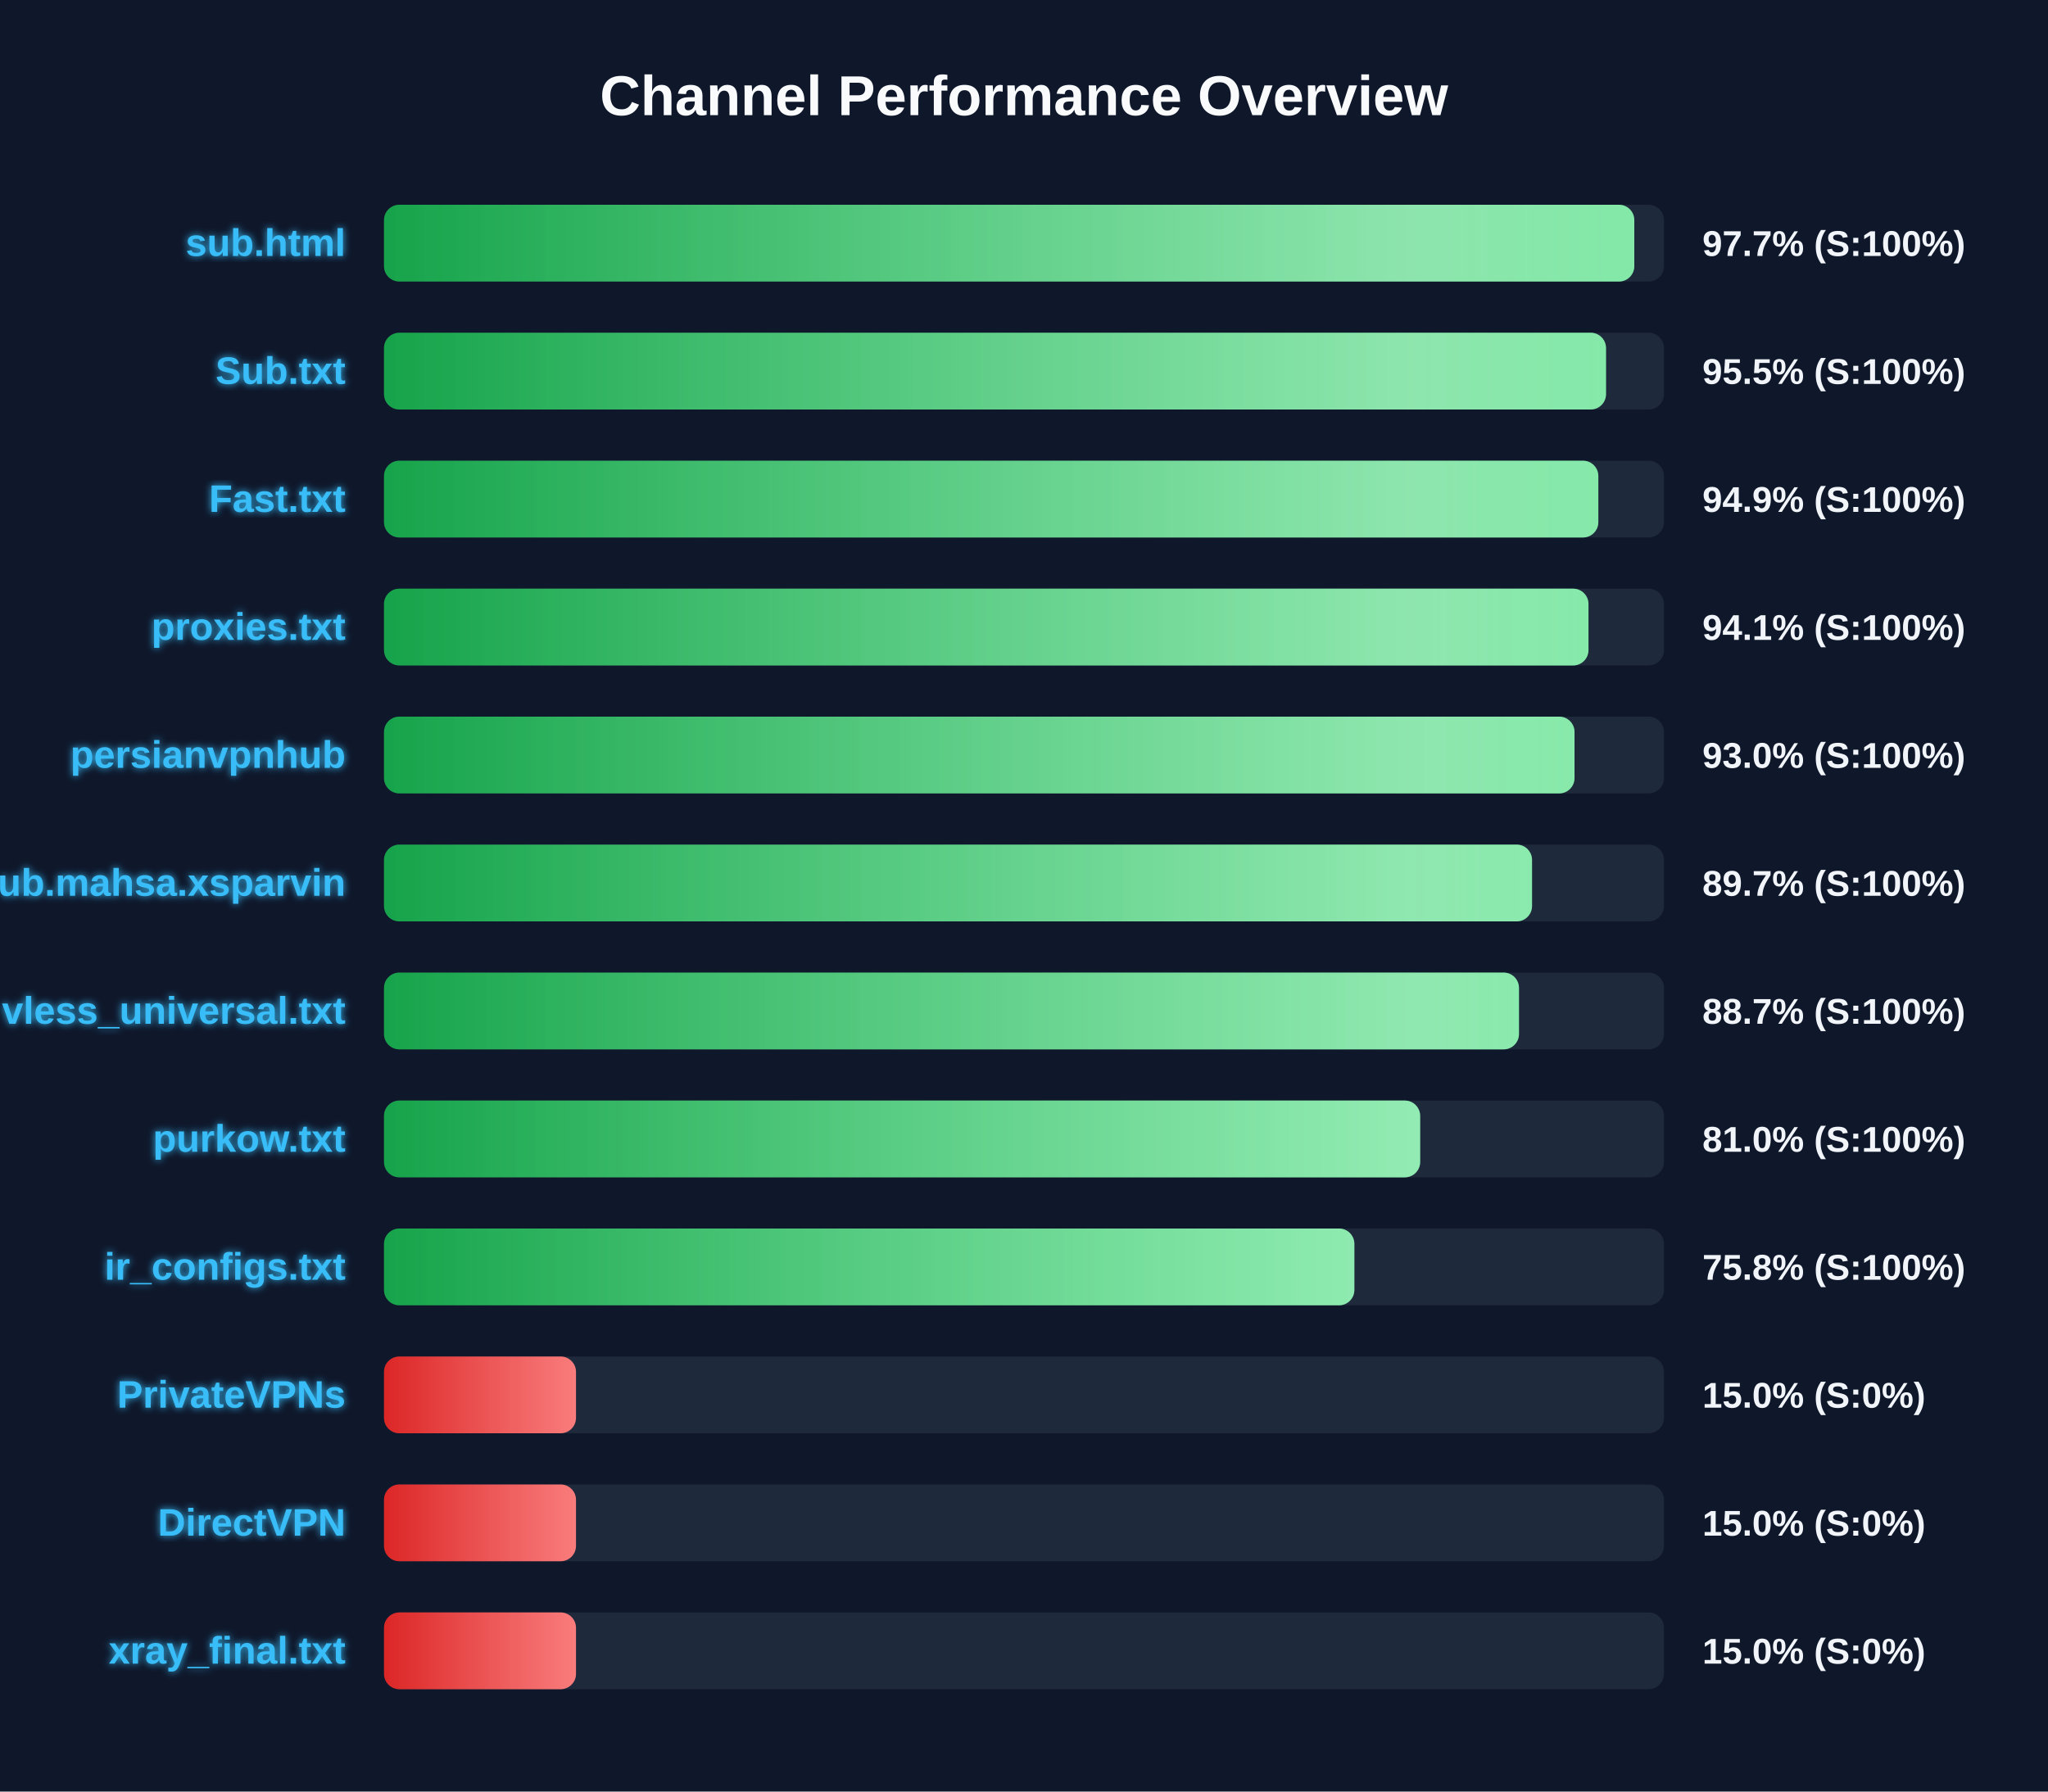
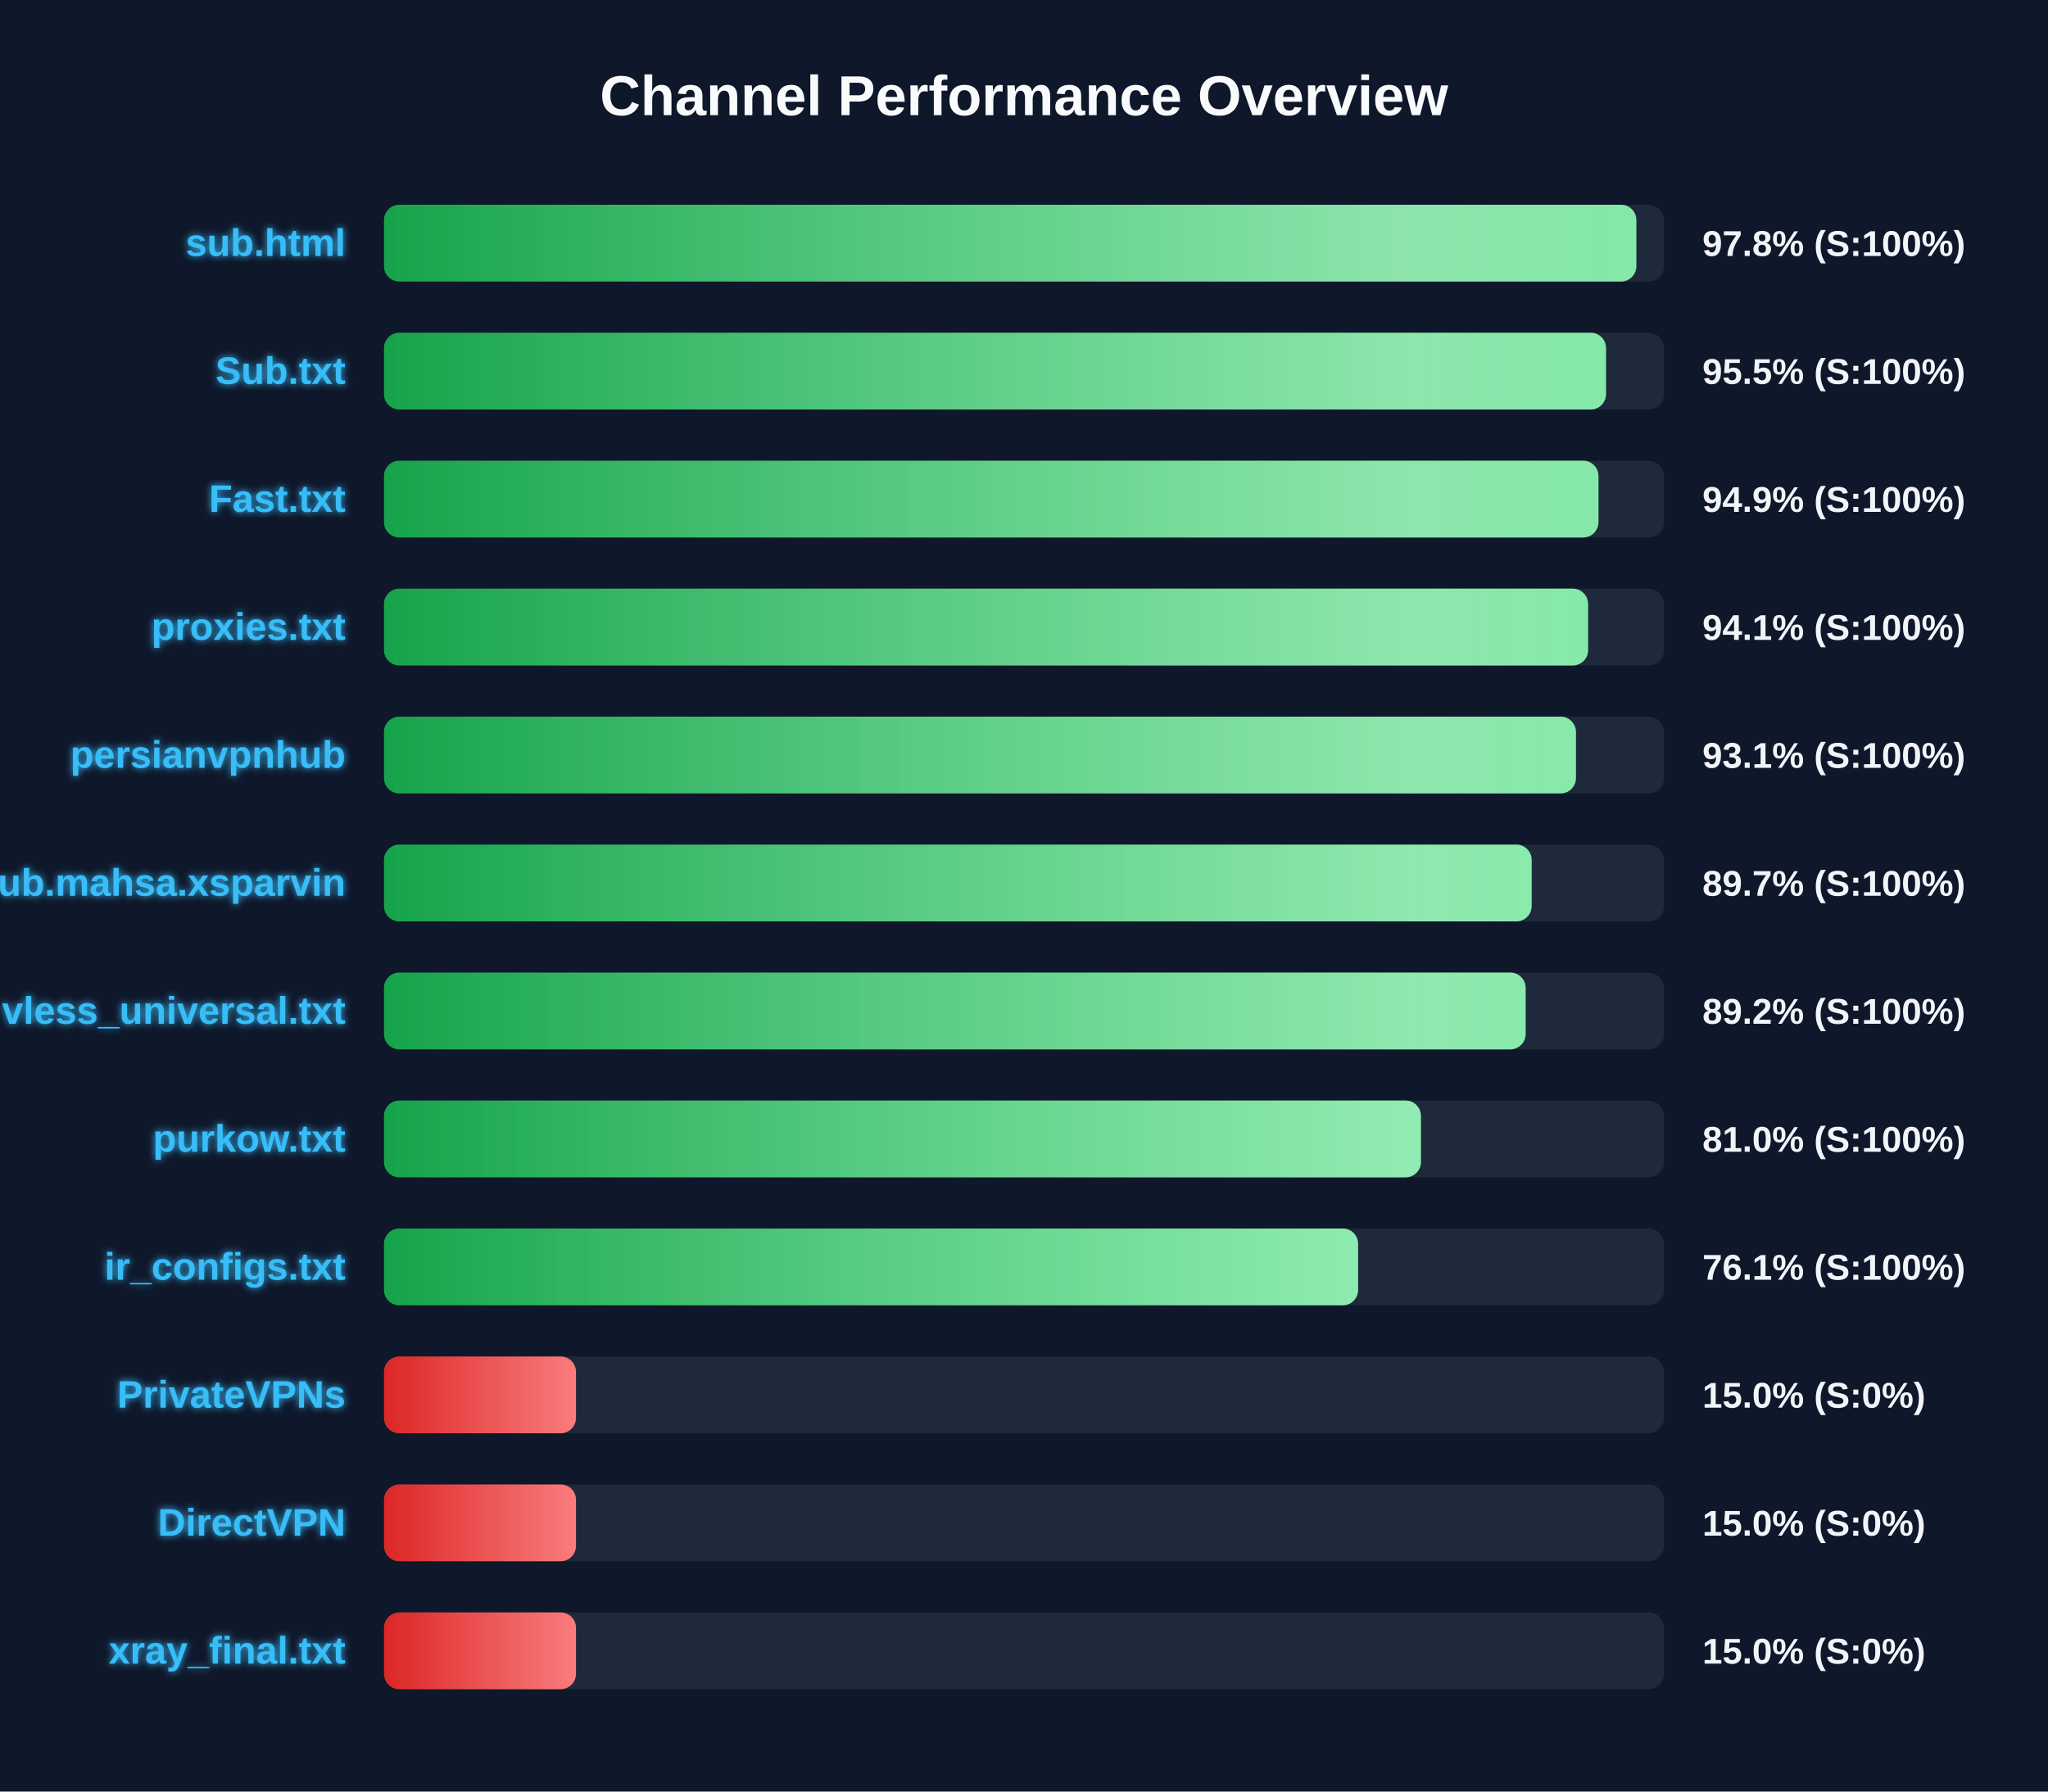
<svg xmlns="http://www.w3.org/2000/svg" width="800" height="700" version="1.1">
  <defs>
    <linearGradient id="grad-green" x1="0%" y1="0%" x2="100%" y2="0%">
      <stop offset="0%" stop-color="#16a34a" />
      <stop offset="100%" stop-color="#4ade80" />
    </linearGradient>
    <linearGradient id="grad-yellow" x1="0%" y1="0%" x2="100%" y2="0%">
      <stop offset="0%" stop-color="#ca8a04" />
      <stop offset="100%" stop-color="#fde047" />
    </linearGradient>
    <linearGradient id="grad-red" x1="0%" y1="0%" x2="100%" y2="0%">
      <stop offset="0%" stop-color="#dc2626" />
      <stop offset="100%" stop-color="#f87171" />
    </linearGradient>
    <linearGradient id="shimmer" x1="0%" y1="0%" x2="100%" y2="0%">
      <stop offset="0%" stop-color="rgba(255,255,255,0)" />
      <stop offset="50%" stop-color="rgba(255,255,255,0.4)" />
      <stop offset="100%" stop-color="rgba(255,255,255,0)" />
    </linearGradient>
    <filter id="glow" x="-20%" y="-20%" width="140%" height="140%">
      <feGaussianBlur stdDeviation="1.5" result="blur" />
      <feComposite in="SourceGraphic" in2="blur" operator="over" />
    </filter>
  </defs>
  <style>
        .bg-rect { fill: #0f172a; }
        .title { font: bold 22px 'Segoe UI', Arial, sans-serif; fill: #f8fafc; }
        .row { font: bold 15px 'Segoe UI', Arial, sans-serif; fill: #38bdf8; filter: url(#glow); }
        .score { font: bold 14px 'Segoe UI', Arial, sans-serif; fill: #f1f5f9; }
        @keyframes shimmer-anim {
            0% { transform: translateX(-100%); }
            100% { transform: translateX(200%); }
        }
        .shimmer-rect {
            animation: shimmer-anim 2.5s infinite linear;
        }
    </style>
  <rect width="100%" height="100%" class="bg-rect" />
  <text x="400" y="45" text-anchor="middle" class="title">Channel Performance Overview</text>
  <rect x="150" y="80" width="500" height="30" fill="#1e293b" rx="6" />
  <clipPath id="clip-0">
-     <rect x="150" y="80" width="488.4" height="30" rx="6" />
+     <rect x="150" y="80" width="489.2" height="30" rx="6" />
  </clipPath>
-   <rect x="150" y="80" width="488.4" height="30" fill="url(#grad-green)" rx="6" />
+   <rect x="150" y="80" width="489.2" height="30" fill="url(#grad-green)" rx="6" />
  <g clip-path="url(#clip-0)">
    <rect x="150" y="80" width="100%" height="30" fill="url(#shimmer)" class="shimmer-rect" />
  </g>
  <text x="135" y="100" text-anchor="end" class="row">sub.html</text>
-   <text x="665" y="100" text-anchor="start" class="score">97.7% (S:100%)</text>
+   <text x="665" y="100" text-anchor="start" class="score">97.8% (S:100%)</text>
  <rect x="150" y="130" width="500" height="30" fill="#1e293b" rx="6" />
  <clipPath id="clip-1">
    <rect x="150" y="130" width="477.35" height="30" rx="6" />
  </clipPath>
  <rect x="150" y="130" width="477.35" height="30" fill="url(#grad-green)" rx="6" />
  <g clip-path="url(#clip-1)">
    <rect x="150" y="130" width="100%" height="30" fill="url(#shimmer)" class="shimmer-rect" />
  </g>
  <text x="135" y="150" text-anchor="end" class="row">Sub.txt</text>
  <text x="665" y="150" text-anchor="start" class="score">95.5% (S:100%)</text>
  <rect x="150" y="180" width="500" height="30" fill="#1e293b" rx="6" />
  <clipPath id="clip-2">
-     <rect x="150" y="180" width="474.35" height="30" rx="6" />
+     <rect x="150" y="180" width="474.4" height="30" rx="6" />
  </clipPath>
-   <rect x="150" y="180" width="474.35" height="30" fill="url(#grad-green)" rx="6" />
+   <rect x="150" y="180" width="474.4" height="30" fill="url(#grad-green)" rx="6" />
  <g clip-path="url(#clip-2)">
    <rect x="150" y="180" width="100%" height="30" fill="url(#shimmer)" class="shimmer-rect" />
  </g>
  <text x="135" y="200" text-anchor="end" class="row">Fast.txt</text>
  <text x="665" y="200" text-anchor="start" class="score">94.9% (S:100%)</text>
  <rect x="150" y="230" width="500" height="30" fill="#1e293b" rx="6" />
  <clipPath id="clip-3">
-     <rect x="150" y="230" width="470.5" height="30" rx="6" />
+     <rect x="150" y="230" width="470.35" height="30" rx="6" />
  </clipPath>
-   <rect x="150" y="230" width="470.5" height="30" fill="url(#grad-green)" rx="6" />
+   <rect x="150" y="230" width="470.35" height="30" fill="url(#grad-green)" rx="6" />
  <g clip-path="url(#clip-3)">
    <rect x="150" y="230" width="100%" height="30" fill="url(#shimmer)" class="shimmer-rect" />
  </g>
  <text x="135" y="250" text-anchor="end" class="row">proxies.txt</text>
  <text x="665" y="250" text-anchor="start" class="score">94.1% (S:100%)</text>
  <rect x="150" y="280" width="500" height="30" fill="#1e293b" rx="6" />
  <clipPath id="clip-4">
-     <rect x="150" y="280" width="465.05" height="30" rx="6" />
+     <rect x="150" y="280" width="465.6" height="30" rx="6" />
  </clipPath>
-   <rect x="150" y="280" width="465.05" height="30" fill="url(#grad-green)" rx="6" />
+   <rect x="150" y="280" width="465.6" height="30" fill="url(#grad-green)" rx="6" />
  <g clip-path="url(#clip-4)">
    <rect x="150" y="280" width="100%" height="30" fill="url(#shimmer)" class="shimmer-rect" />
  </g>
  <text x="135" y="300" text-anchor="end" class="row">persianvpnhub</text>
-   <text x="665" y="300" text-anchor="start" class="score">93.0% (S:100%)</text>
+   <text x="665" y="300" text-anchor="start" class="score">93.1% (S:100%)</text>
  <rect x="150" y="330" width="500" height="30" fill="#1e293b" rx="6" />
  <clipPath id="clip-5">
-     <rect x="150" y="330" width="448.45" height="30" rx="6" />
+     <rect x="150" y="330" width="448.3" height="30" rx="6" />
  </clipPath>
-   <rect x="150" y="330" width="448.45" height="30" fill="url(#grad-green)" rx="6" />
+   <rect x="150" y="330" width="448.3" height="30" fill="url(#grad-green)" rx="6" />
  <g clip-path="url(#clip-5)">
    <rect x="150" y="330" width="100%" height="30" fill="url(#shimmer)" class="shimmer-rect" />
  </g>
  <text x="135" y="350" text-anchor="end" class="row">Sub.mahsa.xsparvin</text>
  <text x="665" y="350" text-anchor="start" class="score">89.7% (S:100%)</text>
  <rect x="150" y="380" width="500" height="30" fill="#1e293b" rx="6" />
  <clipPath id="clip-6">
-     <rect x="150" y="380" width="443.35" height="30" rx="6" />
+     <rect x="150" y="380" width="445.95" height="30" rx="6" />
  </clipPath>
-   <rect x="150" y="380" width="443.35" height="30" fill="url(#grad-green)" rx="6" />
+   <rect x="150" y="380" width="445.95" height="30" fill="url(#grad-green)" rx="6" />
  <g clip-path="url(#clip-6)">
    <rect x="150" y="380" width="100%" height="30" fill="url(#shimmer)" class="shimmer-rect" />
  </g>
  <text x="135" y="400" text-anchor="end" class="row">vless_universal.txt</text>
-   <text x="665" y="400" text-anchor="start" class="score">88.7% (S:100%)</text>
+   <text x="665" y="400" text-anchor="start" class="score">89.2% (S:100%)</text>
  <rect x="150" y="430" width="500" height="30" fill="#1e293b" rx="6" />
  <clipPath id="clip-7">
-     <rect x="150" y="430" width="404.75" height="30" rx="6" />
+     <rect x="150" y="430" width="405.05" height="30" rx="6" />
  </clipPath>
-   <rect x="150" y="430" width="404.75" height="30" fill="url(#grad-green)" rx="6" />
+   <rect x="150" y="430" width="405.05" height="30" fill="url(#grad-green)" rx="6" />
  <g clip-path="url(#clip-7)">
    <rect x="150" y="430" width="100%" height="30" fill="url(#shimmer)" class="shimmer-rect" />
  </g>
  <text x="135" y="450" text-anchor="end" class="row">purkow.txt</text>
  <text x="665" y="450" text-anchor="start" class="score">81.0% (S:100%)</text>
  <rect x="150" y="480" width="500" height="30" fill="#1e293b" rx="6" />
  <clipPath id="clip-8">
-     <rect x="150" y="480" width="379.05" height="30" rx="6" />
+     <rect x="150" y="480" width="380.5" height="30" rx="6" />
  </clipPath>
-   <rect x="150" y="480" width="379.05" height="30" fill="url(#grad-green)" rx="6" />
+   <rect x="150" y="480" width="380.5" height="30" fill="url(#grad-green)" rx="6" />
  <g clip-path="url(#clip-8)">
    <rect x="150" y="480" width="100%" height="30" fill="url(#shimmer)" class="shimmer-rect" />
  </g>
  <text x="135" y="500" text-anchor="end" class="row">ir_configs.txt</text>
-   <text x="665" y="500" text-anchor="start" class="score">75.8% (S:100%)</text>
+   <text x="665" y="500" text-anchor="start" class="score">76.1% (S:100%)</text>
  <rect x="150" y="530" width="500" height="30" fill="#1e293b" rx="6" />
  <clipPath id="clip-9">
    <rect x="150" y="530" width="75.0" height="30" rx="6" />
  </clipPath>
  <rect x="150" y="530" width="75.0" height="30" fill="url(#grad-red)" rx="6" />
  <g clip-path="url(#clip-9)">
    <rect x="150" y="530" width="100%" height="30" fill="url(#shimmer)" class="shimmer-rect" />
  </g>
  <text x="135" y="550" text-anchor="end" class="row">PrivateVPNs</text>
  <text x="665" y="550" text-anchor="start" class="score">15.0% (S:0%)</text>
  <rect x="150" y="580" width="500" height="30" fill="#1e293b" rx="6" />
  <clipPath id="clip-10">
    <rect x="150" y="580" width="75.0" height="30" rx="6" />
  </clipPath>
  <rect x="150" y="580" width="75.0" height="30" fill="url(#grad-red)" rx="6" />
  <g clip-path="url(#clip-10)">
    <rect x="150" y="580" width="100%" height="30" fill="url(#shimmer)" class="shimmer-rect" />
  </g>
  <text x="135" y="600" text-anchor="end" class="row">DirectVPN</text>
  <text x="665" y="600" text-anchor="start" class="score">15.0% (S:0%)</text>
  <rect x="150" y="630" width="500" height="30" fill="#1e293b" rx="6" />
  <clipPath id="clip-11">
    <rect x="150" y="630" width="75.0" height="30" rx="6" />
  </clipPath>
  <rect x="150" y="630" width="75.0" height="30" fill="url(#grad-red)" rx="6" />
  <g clip-path="url(#clip-11)">
    <rect x="150" y="630" width="100%" height="30" fill="url(#shimmer)" class="shimmer-rect" />
  </g>
  <text x="135" y="650" text-anchor="end" class="row">xray_final.txt</text>
  <text x="665" y="650" text-anchor="start" class="score">15.0% (S:0%)</text>
</svg>
